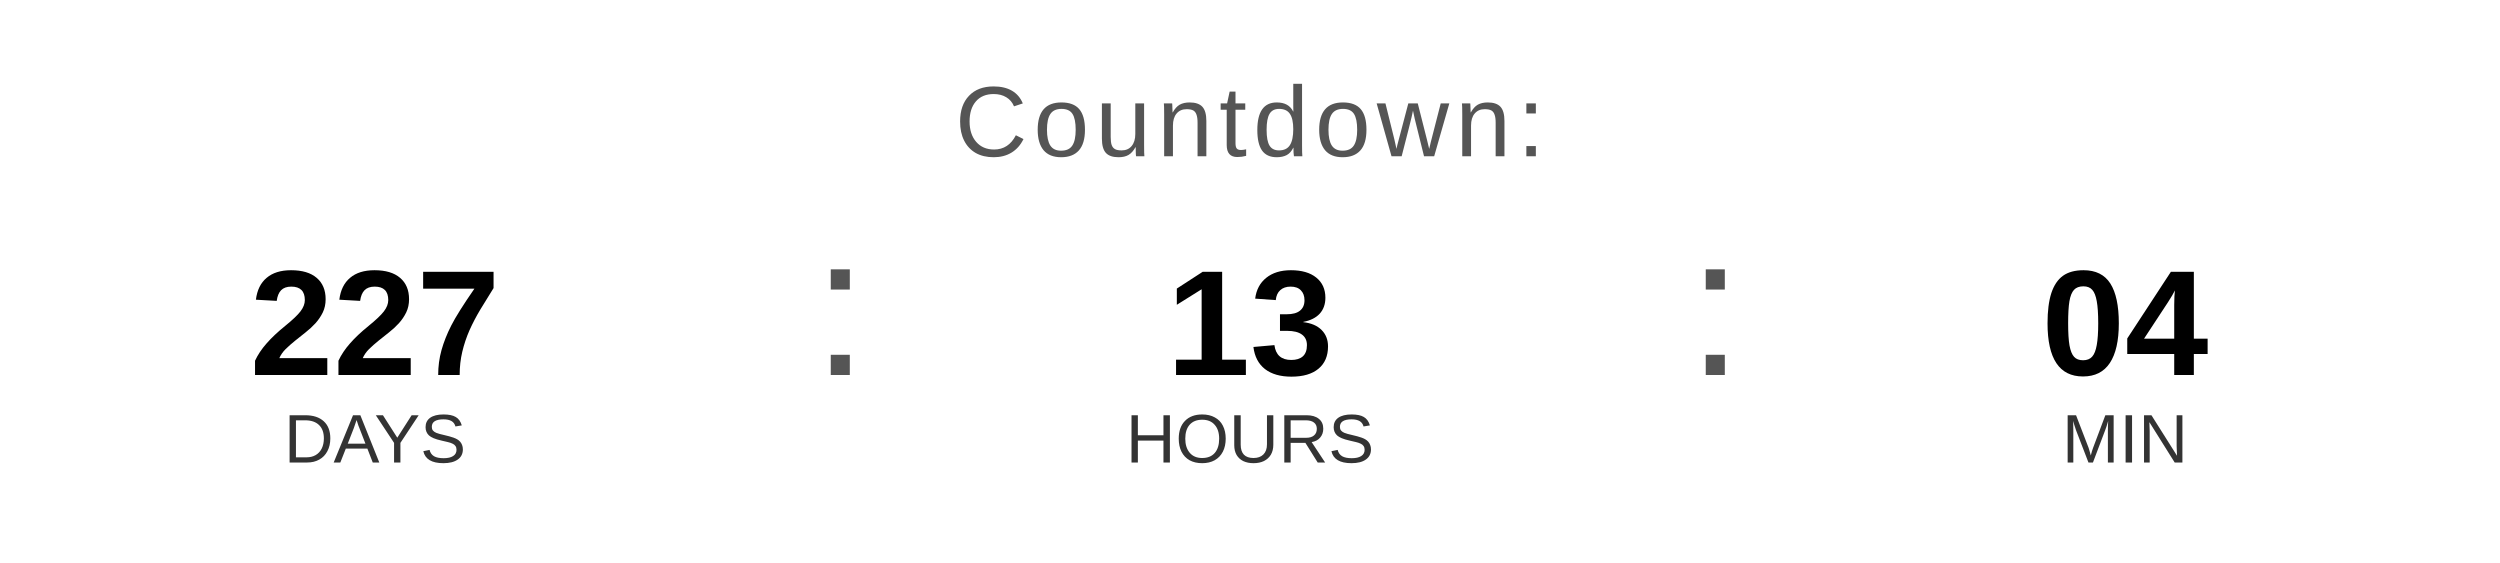
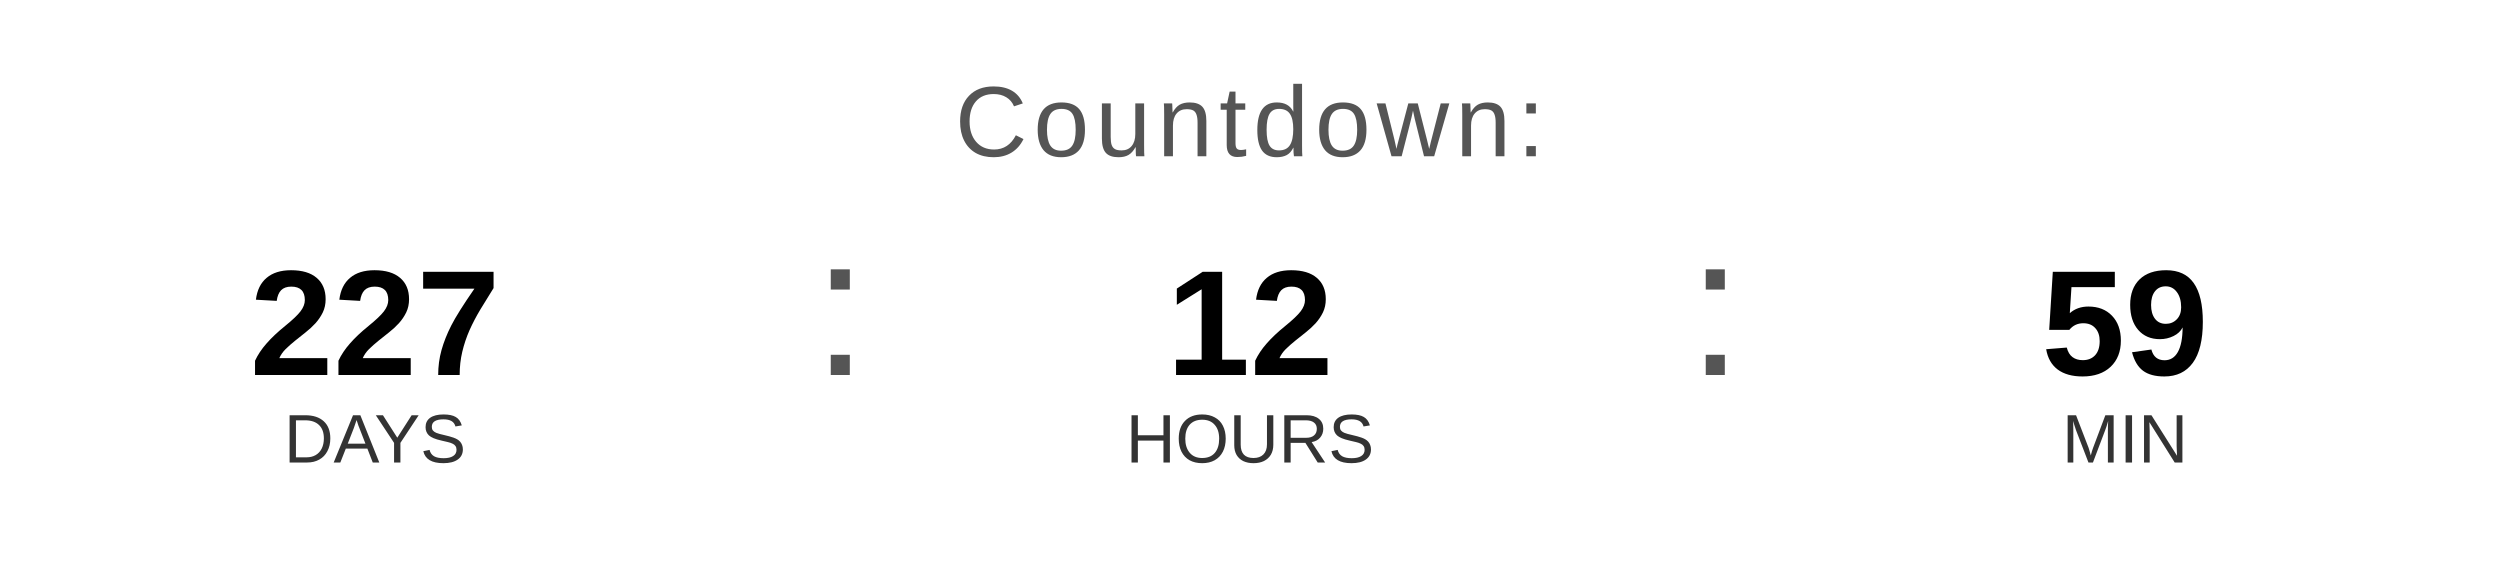
<svg xmlns="http://www.w3.org/2000/svg" width="400" height="90" viewBox="0 0 400 90">
  <text x="200" y="25" font-family="Arial, Helvetica, sans-serif" font-size="16" fill="#555555" text-anchor="middle" letter-spacing="1">
    Countdown:
  </text>
  <text x="60" y="60" font-family="Arial, Helvetica, sans-serif" font-size="24" font-weight="bold" fill="#000000" text-anchor="middle">227</text>
  <text x="60" y="74" font-family="Arial, Helvetica, sans-serif" font-size="11" fill="#333333" text-anchor="middle">DAYS</text>
  <text x="130" y="60" font-family="Arial, sans-serif" font-size="32" fill="#555555">:</text>
-   <text x="200" y="60" font-family="Arial, Helvetica, sans-serif" font-size="24" font-weight="bold" fill="#000000" text-anchor="middle">13</text>
+   <text x="200" y="60" font-family="Arial, Helvetica, sans-serif" font-size="24" font-weight="bold" fill="#000000" text-anchor="middle">12</text>
  <text x="200" y="74" font-family="Arial, Helvetica, sans-serif" font-size="11" fill="#333333" text-anchor="middle">HOURS</text>
  <text x="270" y="60" font-family="Arial, sans-serif" font-size="32" fill="#555555">:</text>
-   <text x="340" y="60" font-family="Arial, Helvetica, sans-serif" font-size="24" font-weight="bold" fill="#000000" text-anchor="middle">04</text>
+   <text x="340" y="60" font-family="Arial, Helvetica, sans-serif" font-size="24" font-weight="bold" fill="#000000" text-anchor="middle">59</text>
  <text x="340" y="74" font-family="Arial, Helvetica, sans-serif" font-size="11" fill="#333333" text-anchor="middle">MIN</text>
</svg>
